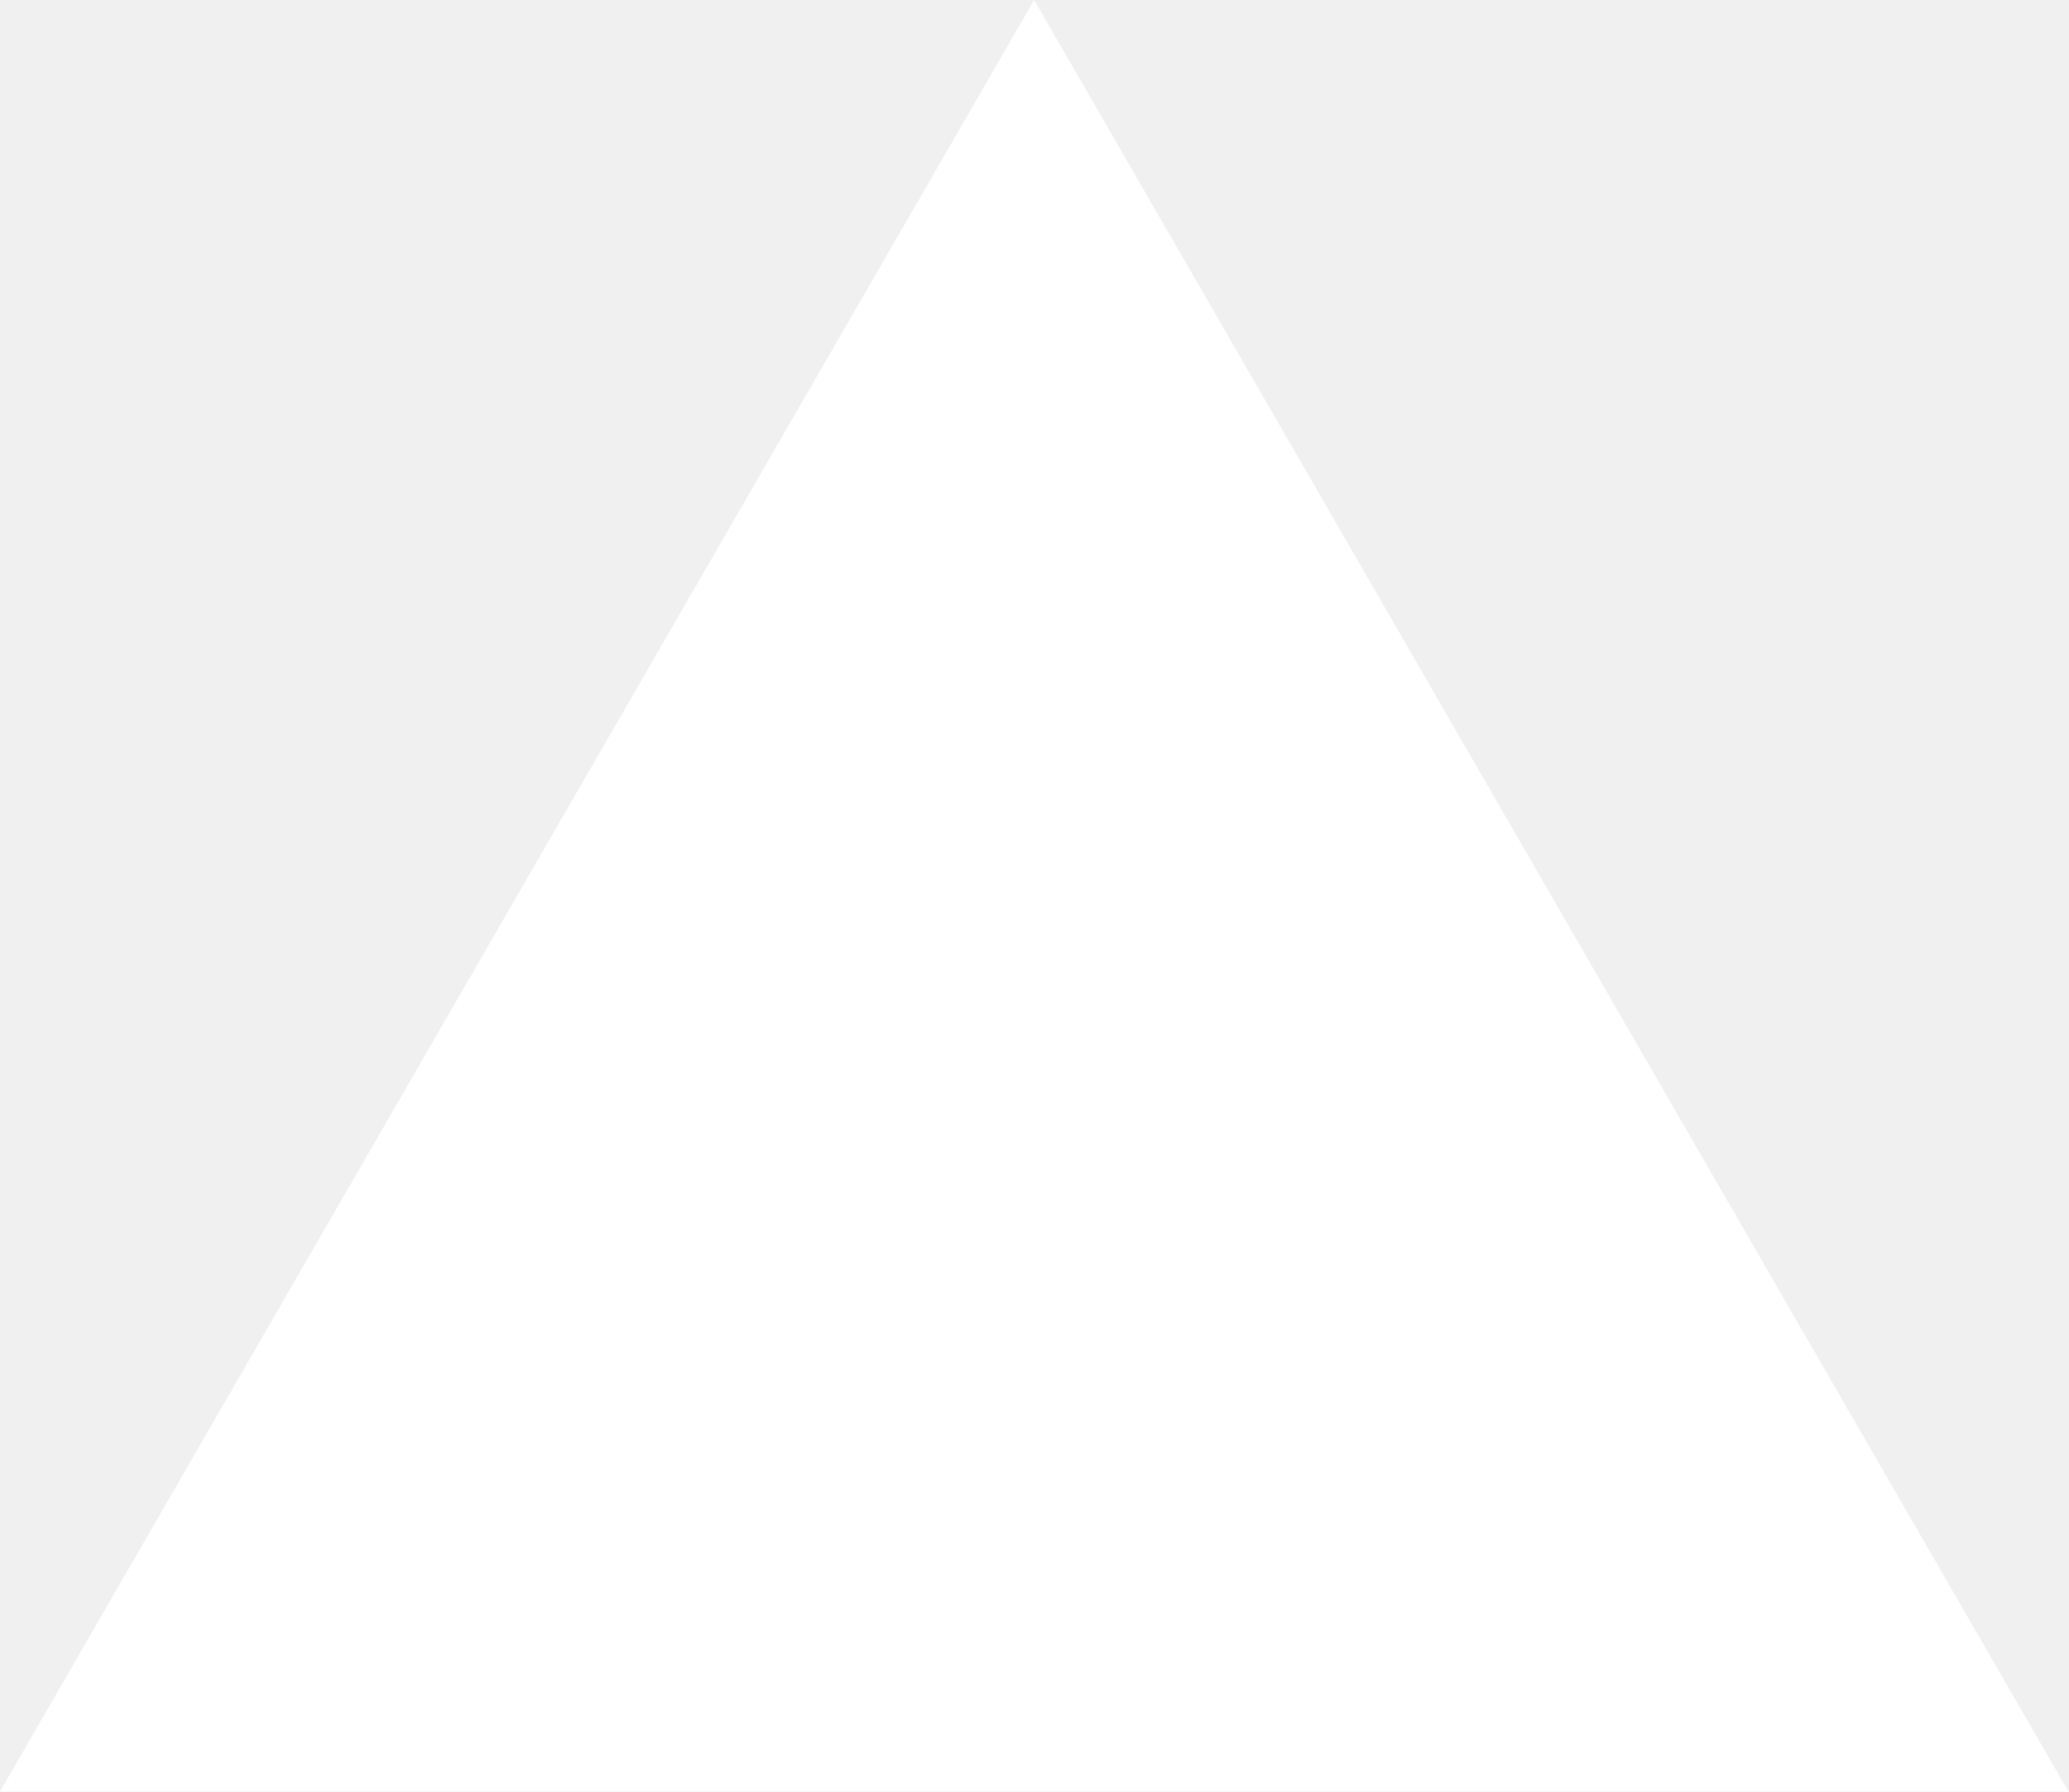
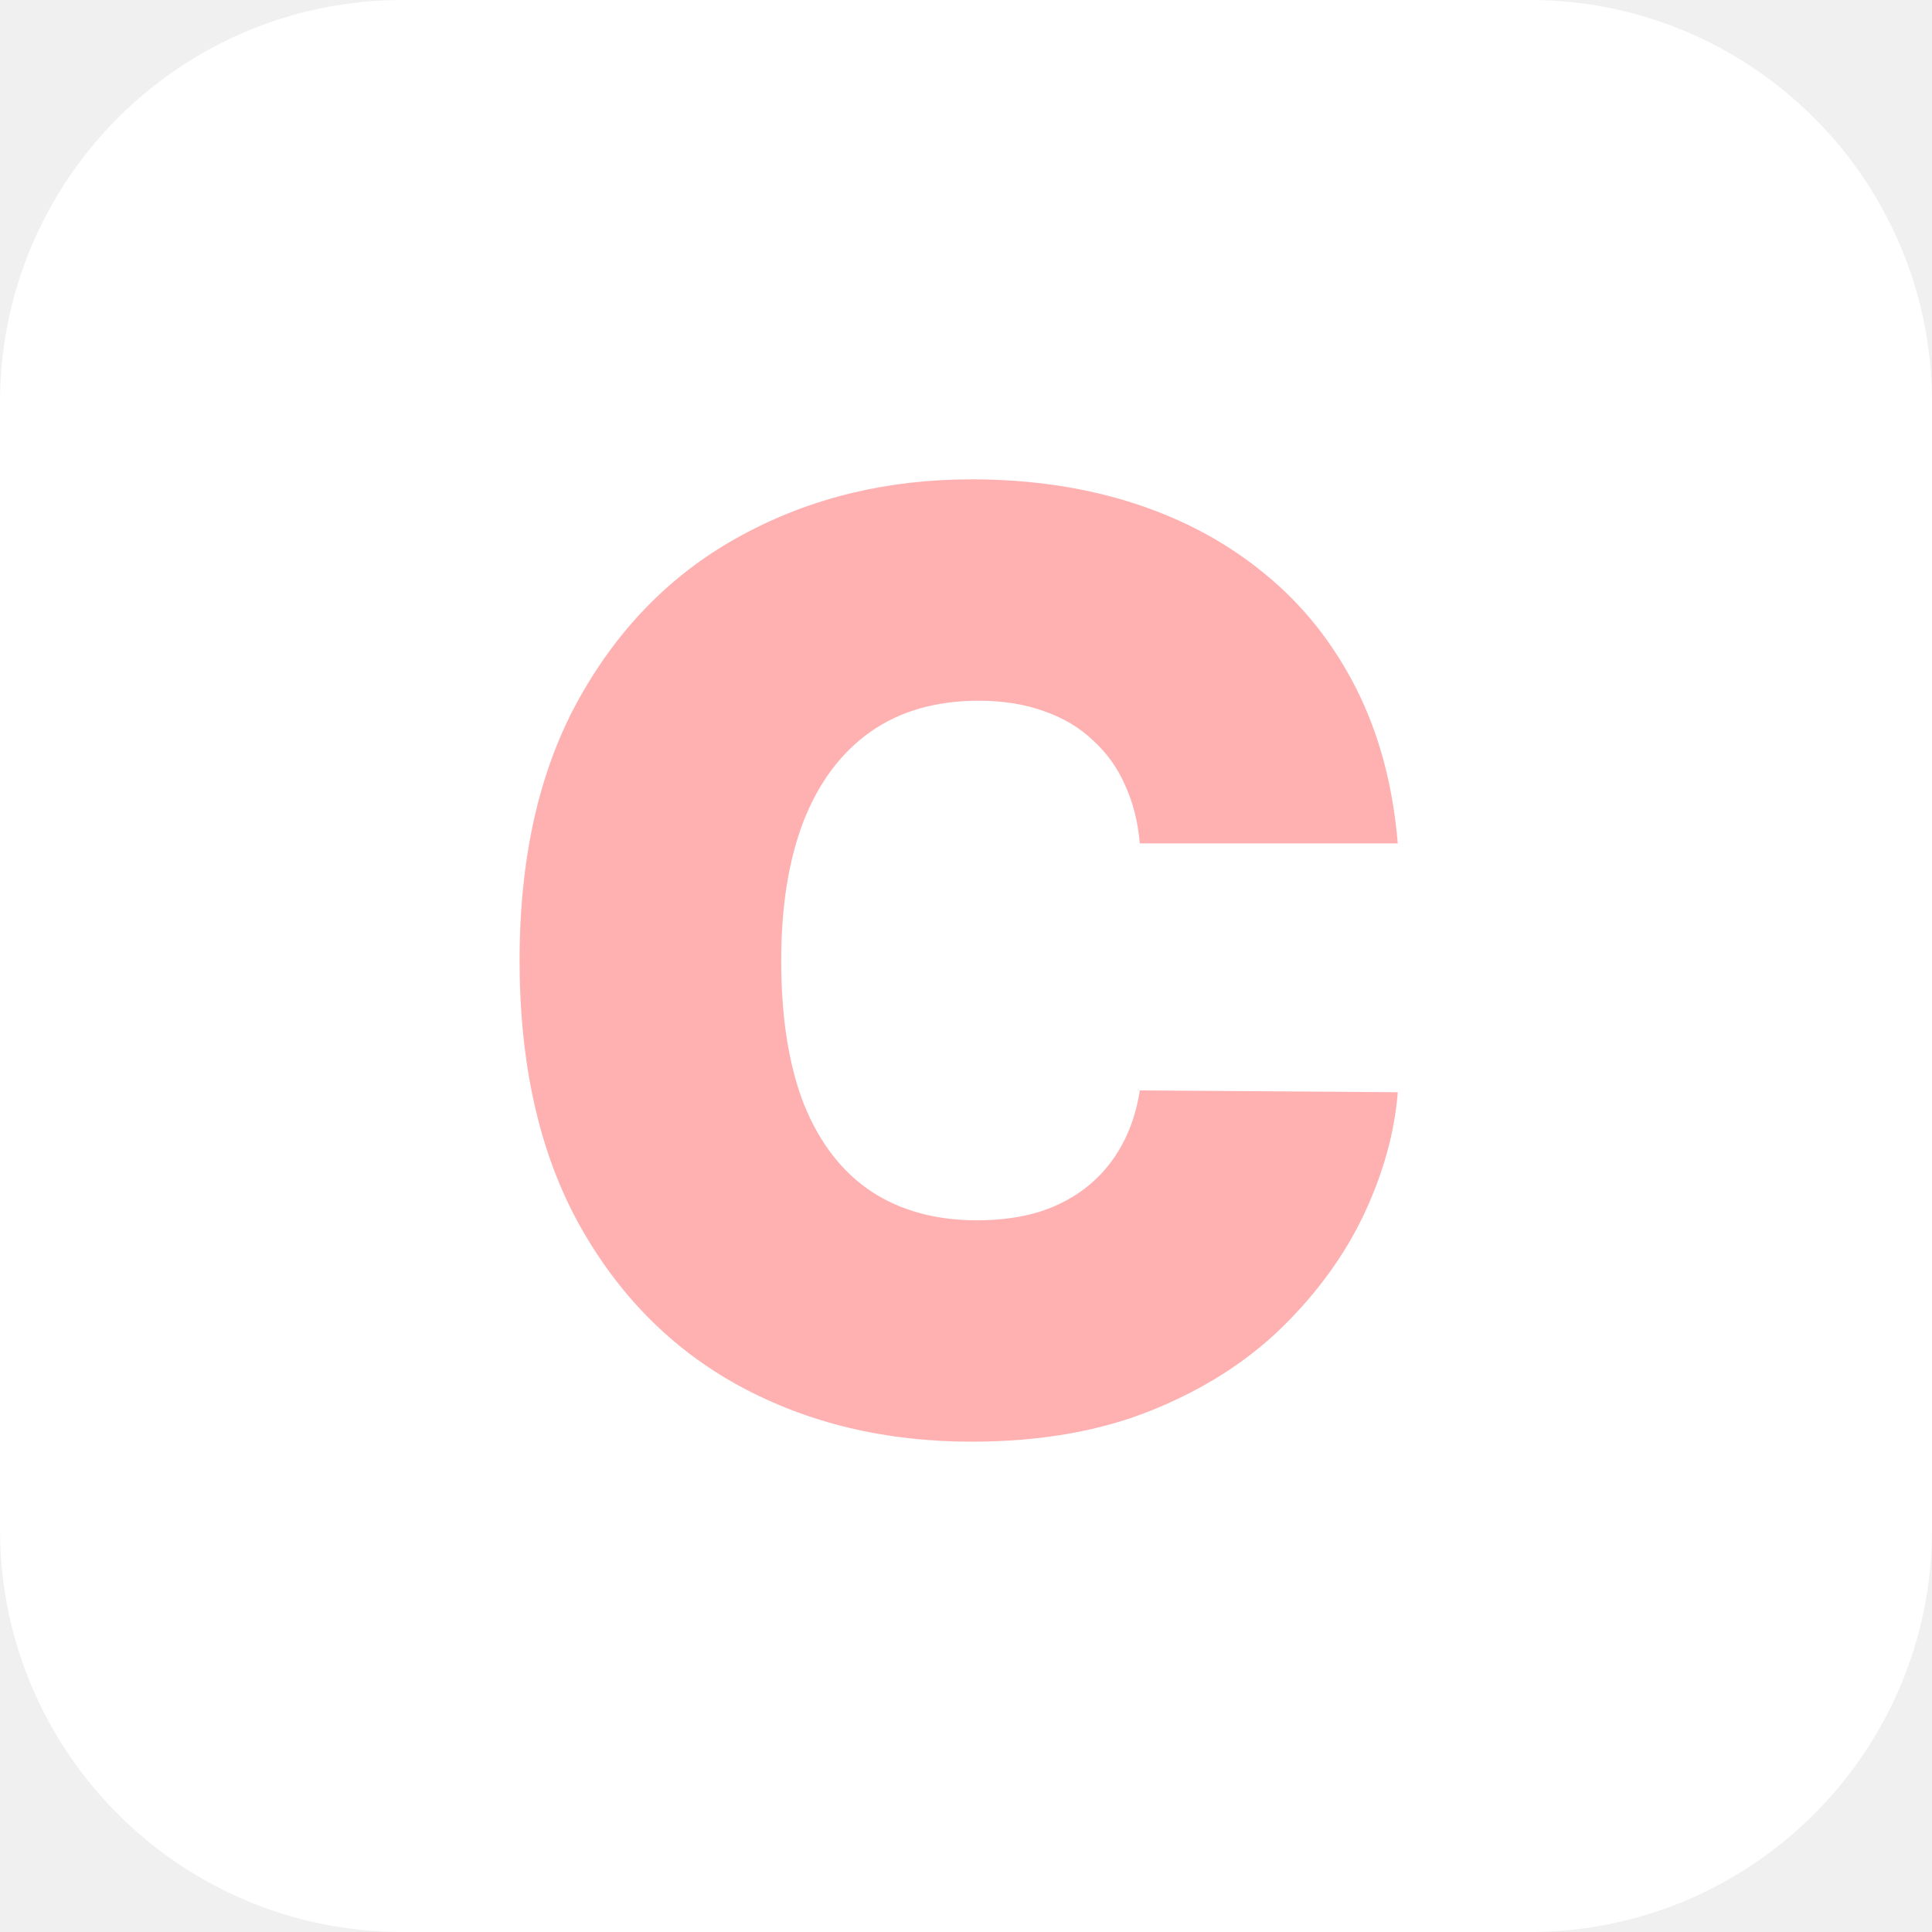
- <svg xmlns="http://www.w3.org/2000/svg" fill="none" viewBox="0 0 1155 1000">
-   <path d="m577.3 0 577.4 1000H0z" fill="#fff" />
+ <svg xmlns="http://www.w3.org/2000/svg" width="48" height="48" viewBox="0 0 48 48" fill="none">
+   <rect width="48" height="48" rx="10" fill="white" />
+   <path d="M34.727 20.954H28.318C28.273 20.424 28.151 19.943 27.954 19.511C27.765 19.079 27.5 18.708 27.159 18.398C26.826 18.079 26.421 17.837 25.943 17.671C25.466 17.496 24.924 17.409 24.318 17.409C23.258 17.409 22.36 17.667 21.625 18.182C20.898 18.697 20.345 19.436 19.966 20.398C19.595 21.36 19.409 22.515 19.409 23.864C19.409 25.288 19.599 26.481 19.977 27.443C20.364 28.398 20.921 29.117 21.648 29.602C22.375 30.079 23.25 30.318 24.273 30.318C24.856 30.318 25.379 30.246 25.841 30.102C26.303 29.951 26.704 29.735 27.046 29.454C27.386 29.174 27.663 28.837 27.875 28.443C28.095 28.042 28.242 27.591 28.318 27.091L34.727 27.136C34.651 28.121 34.375 29.125 33.898 30.148C33.42 31.163 32.742 32.102 31.864 32.966C30.992 33.822 29.913 34.511 28.625 35.034C27.337 35.557 25.841 35.818 24.136 35.818C22 35.818 20.083 35.36 18.386 34.443C16.697 33.526 15.36 32.178 14.375 30.398C13.398 28.617 12.909 26.439 12.909 23.864C12.909 21.273 13.409 19.091 14.409 17.318C15.409 15.538 16.758 14.193 18.454 13.284C20.151 12.367 22.046 11.909 24.136 11.909C25.606 11.909 26.958 12.11 28.193 12.511C29.428 12.913 30.511 13.5 31.443 14.273C32.375 15.038 33.125 15.981 33.693 17.102C34.261 18.224 34.606 19.508 34.727 20.954Z" fill="#FFB1B1" />
</svg>
